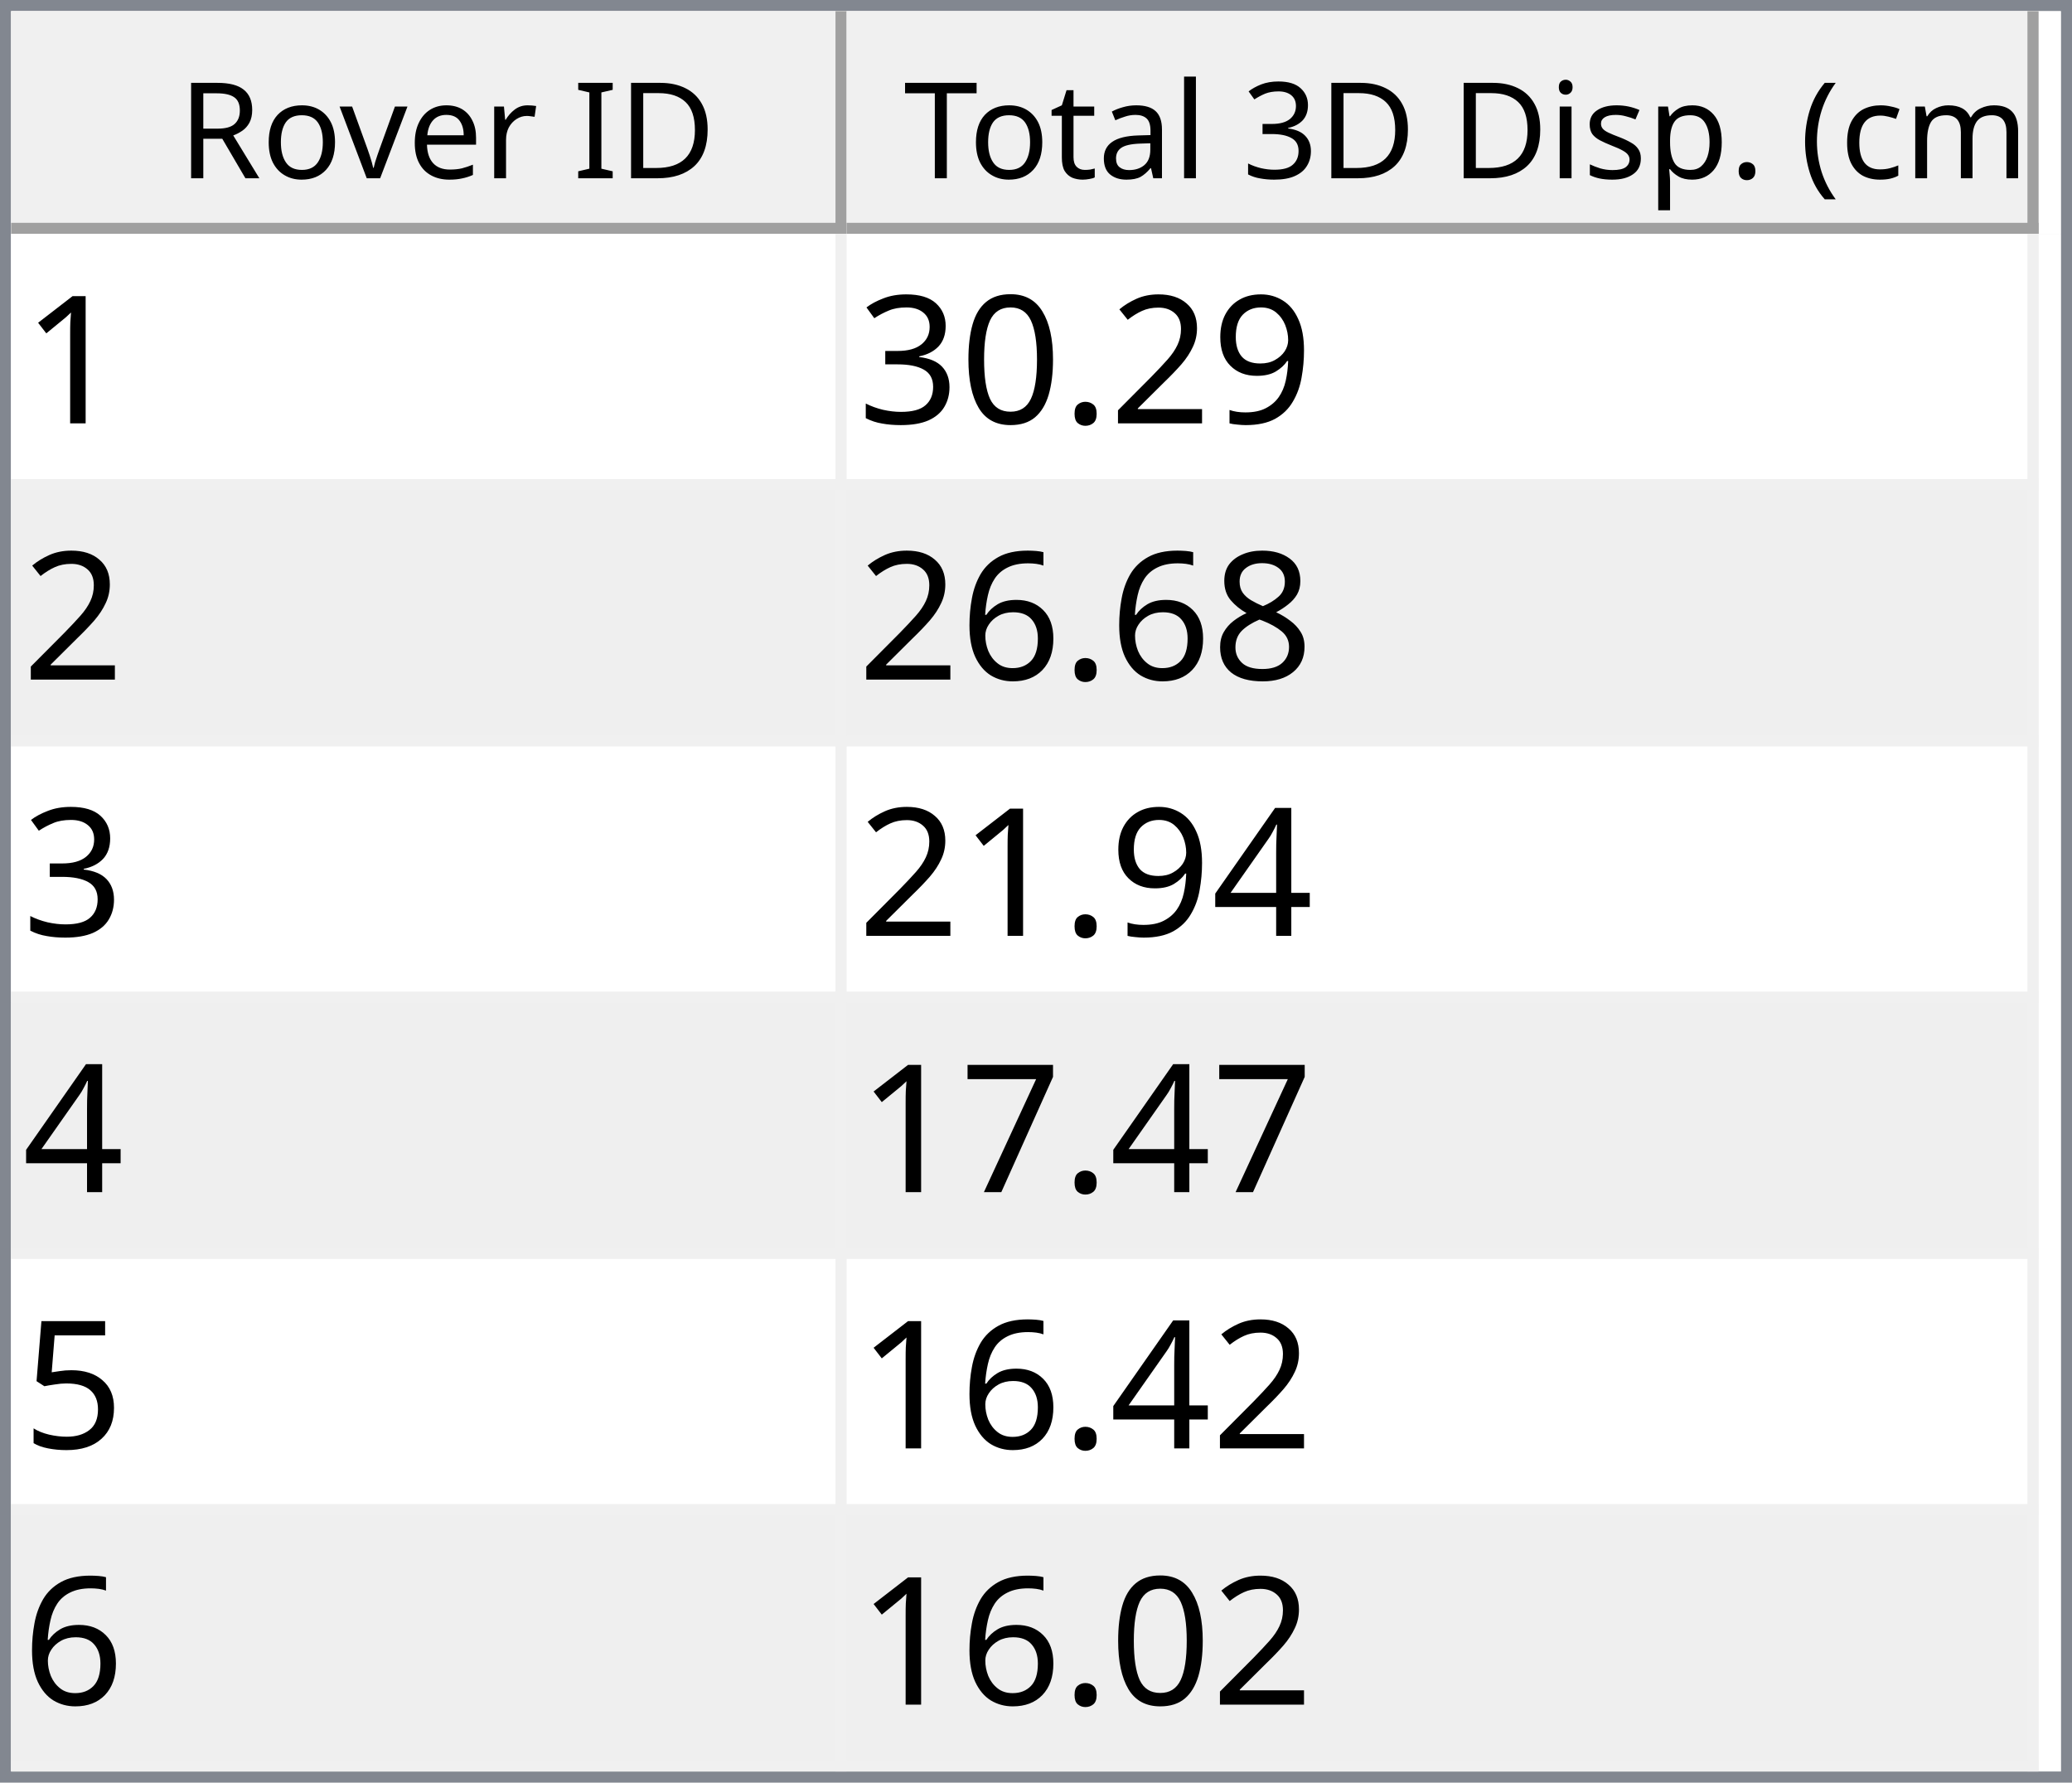
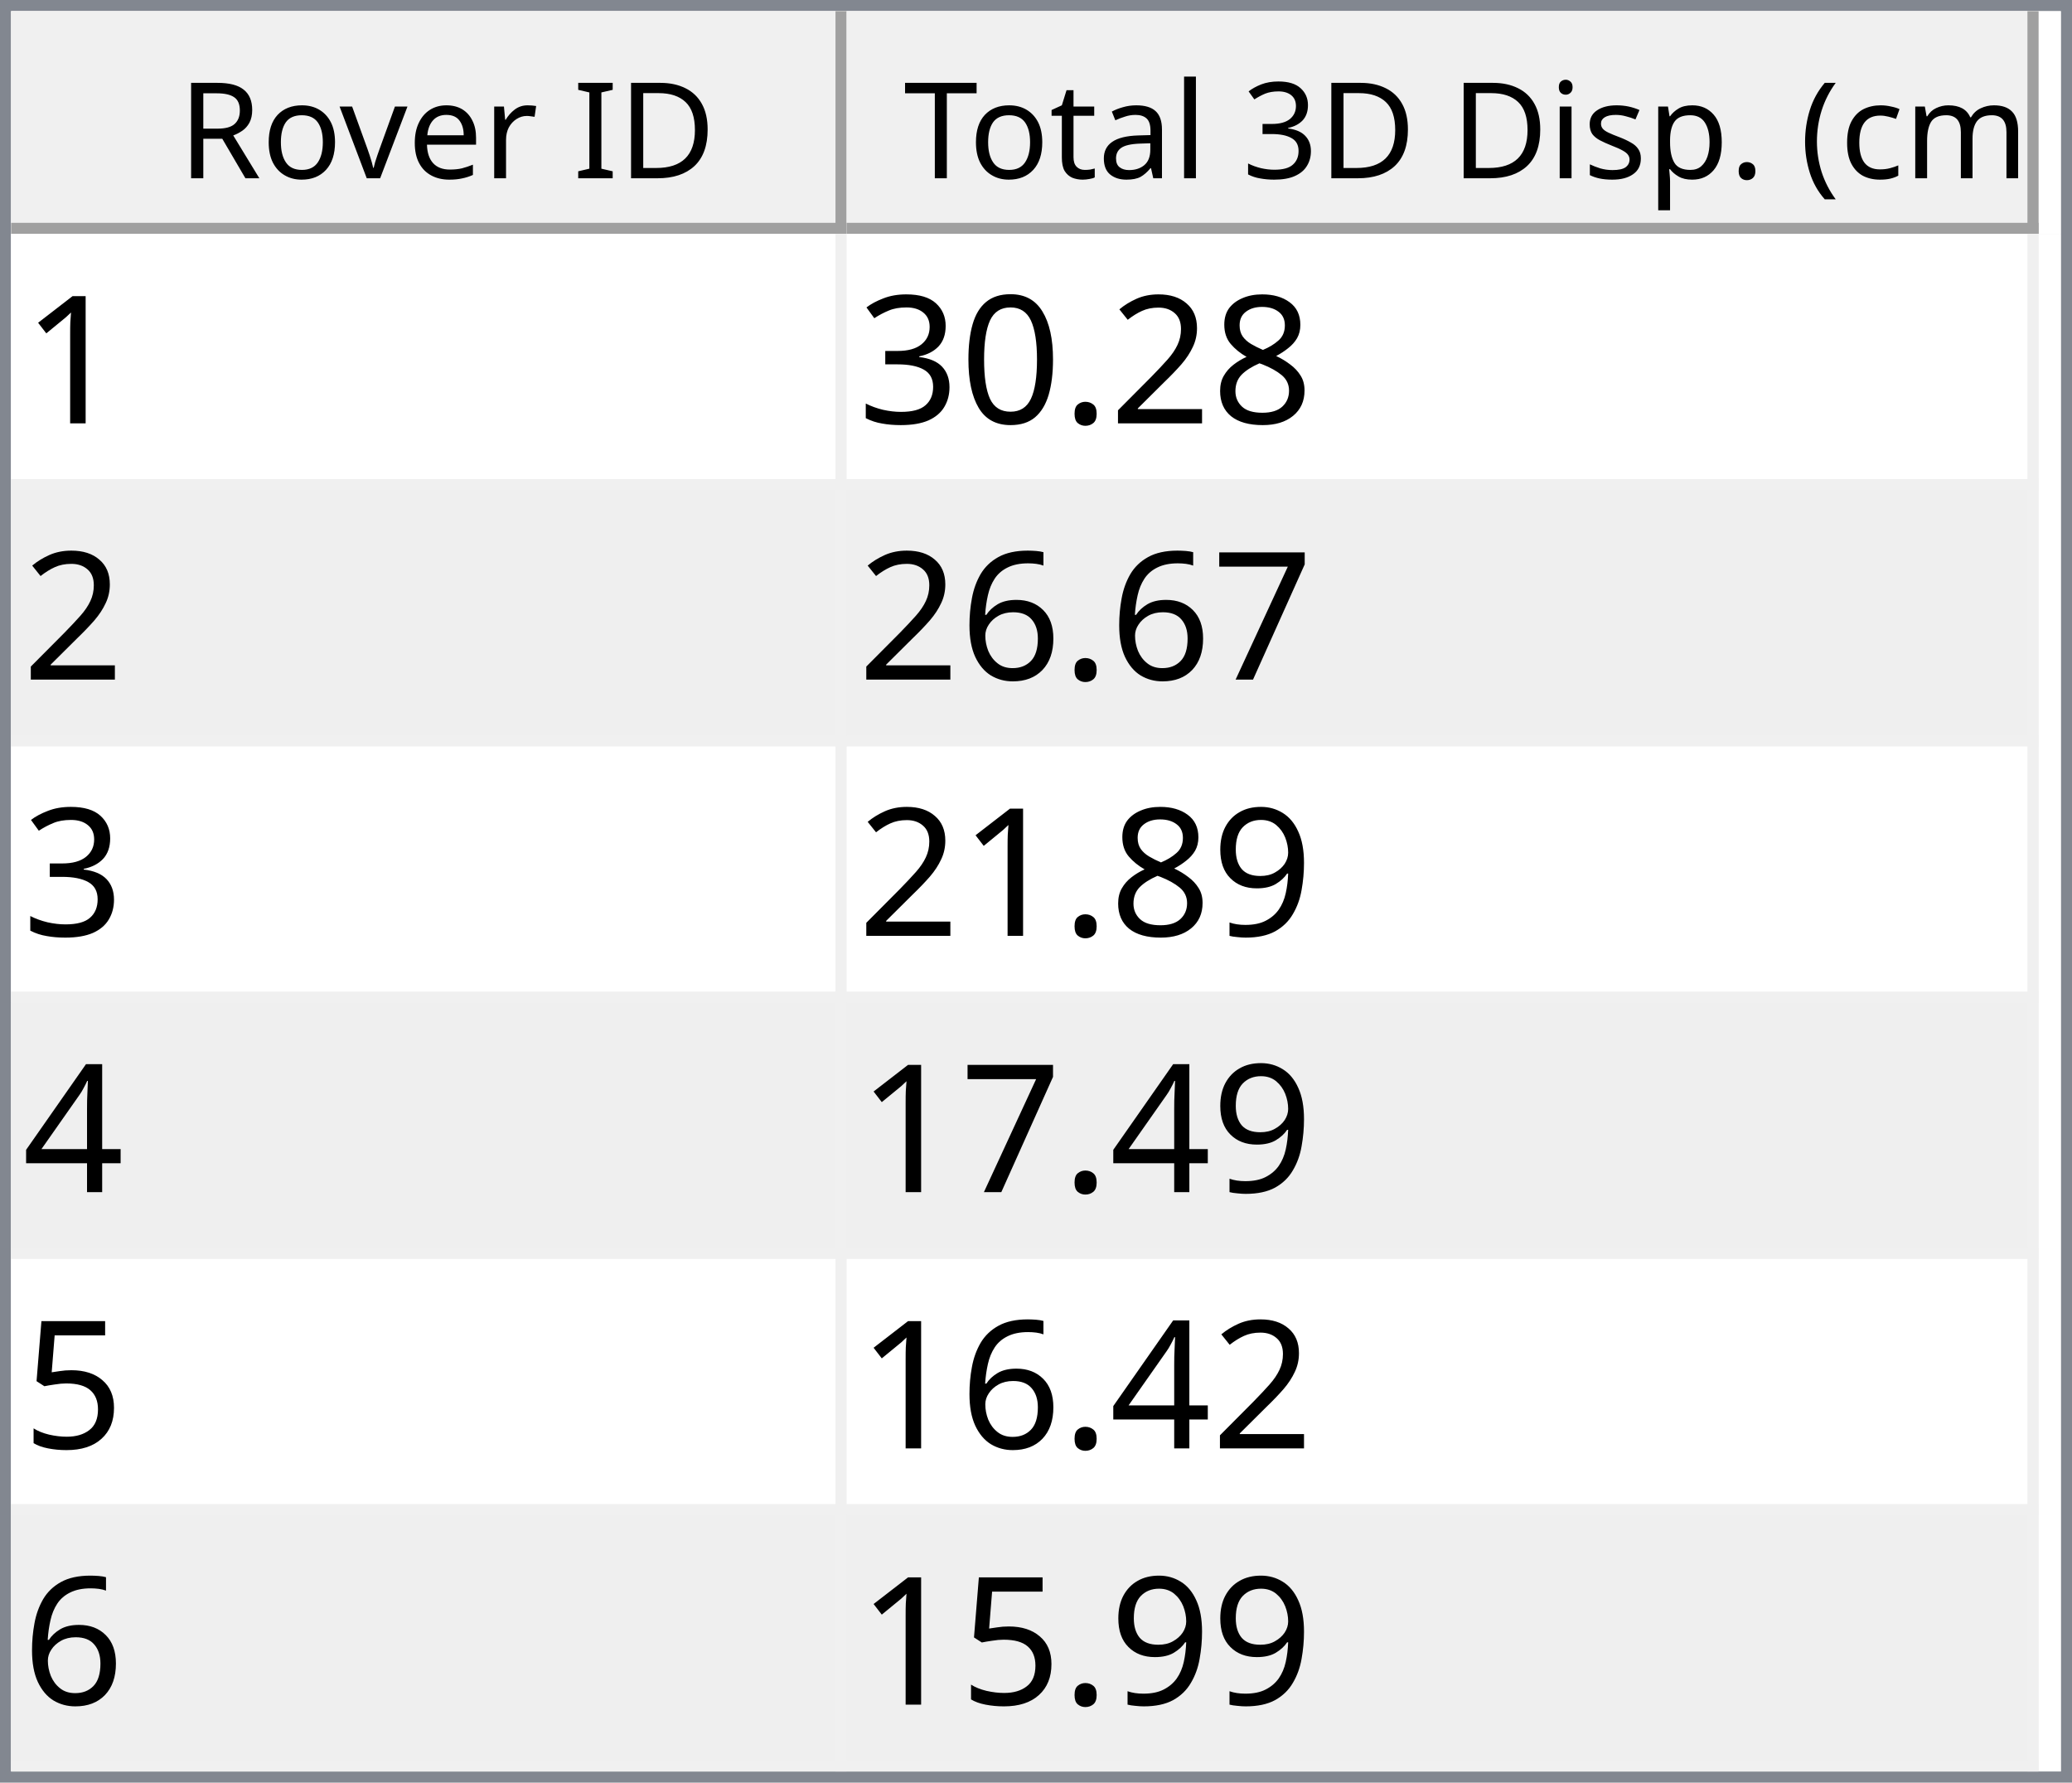
<svg xmlns="http://www.w3.org/2000/svg" style="fill-opacity:1; color-rendering:auto; color-interpolation:auto; text-rendering:auto; stroke:black; stroke-linecap:square; stroke-miterlimit:10; shape-rendering:auto; stroke-opacity:1; fill:black; stroke-dasharray:none; font-weight:normal; stroke-width:1; font-family:'Dialog'; font-style:normal; stroke-linejoin:miter; font-size:12px; stroke-dashoffset:0; image-rendering:auto;" width="186" height="160">
  <defs id="genericDefs" />
  <g>
    <defs id="defs1">
      <clipPath clipPathUnits="userSpaceOnUse" id="clipPath1">
        <path d="M0 0 L186 0 L186 160 L0 160 L0 0 Z" />
      </clipPath>
      <clipPath clipPathUnits="userSpaceOnUse" id="clipPath2">
        <path d="M0 0 L0 160 L186 160 L186 0 Z" />
      </clipPath>
      <clipPath clipPathUnits="userSpaceOnUse" id="clipPath3">
        <path d="M0 0 L0 20 L184 20 L184 0 Z" />
      </clipPath>
      <clipPath clipPathUnits="userSpaceOnUse" id="clipPath4">
        <path d="M0 0 L0 20 L75 20 L75 0 Z" />
      </clipPath>
      <clipPath clipPathUnits="userSpaceOnUse" id="clipPath5">
        <path d="M1 1 L1 19 L74 19 L74 1 Z" />
      </clipPath>
      <clipPath clipPathUnits="userSpaceOnUse" id="clipPath6">
        <path d="M0 0 L0 18 L73 18 L73 0 Z" />
      </clipPath>
      <clipPath clipPathUnits="userSpaceOnUse" id="clipPath7">
        <path d="M-0.5 -0.5 L-0.5 19.5 L74.5 19.5 L74.5 -0.5 Z" />
      </clipPath>
      <clipPath clipPathUnits="userSpaceOnUse" id="clipPath8">
        <path d="M0 0 L0 20 L107 20 L107 0 Z" />
      </clipPath>
      <clipPath clipPathUnits="userSpaceOnUse" id="clipPath9">
        <path d="M1 1 L1 19 L106 19 L106 1 Z" />
      </clipPath>
      <clipPath clipPathUnits="userSpaceOnUse" id="clipPath10">
        <path d="M0 0 L0 18 L105 18 L105 0 Z" />
      </clipPath>
      <clipPath clipPathUnits="userSpaceOnUse" id="clipPath11">
        <path d="M-0.5 -0.5 L-0.5 19.5 L106.5 19.5 L106.5 -0.5 Z" />
      </clipPath>
      <clipPath clipPathUnits="userSpaceOnUse" id="clipPath12">
        <path d="M0 0 L0 138 L184 138 L184 0 Z" />
      </clipPath>
      <clipPath clipPathUnits="userSpaceOnUse" id="clipPath13">
        <path d="M0 0 L0 138 L182 138 L182 0 Z" />
      </clipPath>
      <clipPath clipPathUnits="userSpaceOnUse" id="clipPath14">
        <path d="M-0.5 -0.5 L-0.5 137.5 L181.5 137.5 L181.5 -0.5 Z" />
      </clipPath>
      <clipPath clipPathUnits="userSpaceOnUse" id="clipPath15">
        <path d="M0 0 L0 22 L74 22 L74 0 Z" />
      </clipPath>
      <clipPath clipPathUnits="userSpaceOnUse" id="clipPath16">
        <path d="M0 0 L0 22 L106 22 L106 0 Z" />
      </clipPath>
      <font horiz-adv-x="64.551" id="font1">
        <font-face ascent="107.91" descent="25.098" units-per-em="100" style="font-style:normal; font-family:Segoe UI; font-weight:normal;" />
        <missing-glyph horiz-adv-x="64.551" d="M8.109 0 L8.109 68.266 L56.453 68.266 L56.453 0 L8.109 0 ZM15.328 7.234 L49.219 7.234 L49.219 61.031 L15.328 61.031 L15.328 7.234 Z" />
        <glyph unicode="D" horiz-adv-x="70.117" d="M9.188 0 L9.188 70.016 L28.516 70.016 Q65.531 70.016 65.531 35.891 Q65.531 19.672 55.25 9.836 Q44.969 0 27.734 0 L9.188 0 ZM17.391 62.594 L17.391 7.422 L27.828 7.422 Q41.609 7.422 49.273 14.797 Q56.938 22.172 56.938 35.688 Q56.938 62.594 28.328 62.594 L17.391 62.594 Z" />
        <glyph unicode="I" horiz-adv-x="26.611" d="M17.391 0 L9.188 0 L9.188 70.016 L17.391 70.016 L17.391 0 Z" />
        <glyph unicode=" " horiz-adv-x="27.393" d="" />
        <glyph unicode="r" horiz-adv-x="34.766" d="M34.188 41.891 Q32.078 43.5 28.125 43.5 Q23 43.5 19.555 38.672 Q16.109 33.844 16.109 25.484 L16.109 0 L8.109 0 L8.109 50 L16.109 50 L16.109 39.703 L16.312 39.703 Q18.016 44.969 21.531 47.922 Q25.047 50.875 29.391 50.875 Q32.516 50.875 34.188 50.203 L34.188 41.891 Z" />
        <glyph unicode="e" horiz-adv-x="52.295" d="M48.297 23 L12.984 23 Q13.188 14.656 17.484 10.109 Q21.781 5.562 29.297 5.562 Q37.75 5.562 44.828 11.141 L44.828 3.609 Q38.234 -1.172 27.391 -1.172 Q16.797 -1.172 10.742 5.641 Q4.688 12.453 4.688 24.812 Q4.688 36.469 11.305 43.82 Q17.922 51.172 27.734 51.172 Q37.547 51.172 42.922 44.828 Q48.297 38.484 48.297 27.203 L48.297 23 ZM40.094 29.781 Q40.047 36.719 36.75 40.578 Q33.453 44.438 27.594 44.438 Q21.922 44.438 17.969 40.383 Q14.016 36.328 13.094 29.781 L40.094 29.781 Z" />
        <glyph unicode="v" horiz-adv-x="47.9" d="M47.406 50 L27.484 0 L19.625 0 L0.688 50 L9.469 50 L22.172 13.672 Q23.578 9.672 23.922 6.688 L24.125 6.688 Q24.609 10.453 25.688 13.484 L38.969 50 L47.406 50 Z" />
        <glyph unicode="o" horiz-adv-x="58.594" d="M29 -1.172 Q17.922 -1.172 11.305 5.836 Q4.688 12.844 4.688 24.422 Q4.688 37.016 11.57 44.094 Q18.453 51.172 30.172 51.172 Q41.359 51.172 47.633 44.289 Q53.906 37.406 53.906 25.203 Q53.906 13.234 47.141 6.031 Q40.375 -1.172 29 -1.172 ZM29.594 44.438 Q21.875 44.438 17.383 39.188 Q12.891 33.938 12.891 24.703 Q12.891 15.828 17.43 10.695 Q21.969 5.562 29.594 5.562 Q37.359 5.562 41.531 10.594 Q45.703 15.625 45.703 24.906 Q45.703 34.281 41.531 39.359 Q37.359 44.438 29.594 44.438 Z" />
        <glyph unicode="R" horiz-adv-x="59.814" d="M59.375 0 L49.609 0 L37.891 19.625 Q36.281 22.359 34.766 24.289 Q33.25 26.219 31.664 27.438 Q30.078 28.656 28.25 29.219 Q26.422 29.781 24.125 29.781 L17.391 29.781 L17.391 0 L9.188 0 L9.188 70.016 L30.078 70.016 Q34.672 70.016 38.555 68.867 Q42.438 67.719 45.289 65.375 Q48.141 63.031 49.758 59.547 Q51.375 56.062 51.375 51.375 Q51.375 47.703 50.273 44.656 Q49.172 41.609 47.148 39.211 Q45.125 36.812 42.266 35.133 Q39.406 33.453 35.844 32.516 L35.844 32.328 Q37.594 31.547 38.891 30.547 Q40.188 29.547 41.359 28.18 Q42.531 26.812 43.68 25.078 Q44.828 23.344 46.234 21.047 L59.375 0 ZM17.391 62.594 L17.391 37.203 L28.516 37.203 Q31.594 37.203 34.203 38.133 Q36.812 39.062 38.719 40.797 Q40.625 42.531 41.703 45.047 Q42.781 47.562 42.781 50.688 Q42.781 56.297 39.141 59.445 Q35.5 62.594 28.609 62.594 L17.391 62.594 Z" />
        <glyph unicode=")" horiz-adv-x="30.176" d="M8.297 -15.922 L1.172 -15.922 Q16.406 2.344 16.406 26.812 Q16.406 51.469 1.078 70.016 L8.297 70.016 Q23.531 52.156 23.531 26.703 Q23.531 1.375 8.297 -15.922 Z" />
        <glyph unicode="m" horiz-adv-x="86.133" d="M79.109 0 L71.094 0 L71.094 28.719 Q71.094 37.016 68.531 40.727 Q65.969 44.438 59.906 44.438 Q54.781 44.438 51.195 39.75 Q47.609 35.062 47.609 28.516 L47.609 0 L39.594 0 L39.594 29.688 Q39.594 44.438 28.219 44.438 Q22.953 44.438 19.531 40.016 Q16.109 35.594 16.109 28.516 L16.109 0 L8.109 0 L8.109 50 L16.109 50 L16.109 42.094 L16.312 42.094 Q21.625 51.172 31.844 51.172 Q36.969 51.172 40.773 48.312 Q44.578 45.453 46 40.828 Q51.562 51.172 62.594 51.172 Q79.109 51.172 79.109 30.812 L79.109 0 Z" />
        <glyph unicode="c" horiz-adv-x="46.191" d="M42.188 2.297 Q36.422 -1.172 28.516 -1.172 Q17.828 -1.172 11.258 5.789 Q4.688 12.75 4.688 23.828 Q4.688 36.188 11.766 43.68 Q18.844 51.172 30.672 51.172 Q37.25 51.172 42.281 48.734 L42.281 40.531 Q36.719 44.438 30.375 44.438 Q22.703 44.438 17.797 38.945 Q12.891 33.453 12.891 24.516 Q12.891 15.719 17.508 10.641 Q22.125 5.562 29.891 5.562 Q36.422 5.562 42.188 9.906 L42.188 2.297 Z" />
        <glyph unicode="(" horiz-adv-x="30.176" d="M29.109 -15.922 L21.969 -15.922 Q6.844 1.375 6.844 26.703 Q6.844 52.156 21.969 70.016 L29.203 70.016 Q13.875 51.469 13.875 26.812 Q13.875 2.344 29.109 -15.922 Z" />
        <glyph unicode="." horiz-adv-x="21.68" d="M10.891 -1.078 Q8.641 -1.078 7.055 0.539 Q5.469 2.156 5.469 4.391 Q5.469 6.641 7.055 8.273 Q8.641 9.906 10.891 9.906 Q13.188 9.906 14.797 8.273 Q16.406 6.641 16.406 4.391 Q16.406 2.156 14.797 0.539 Q13.188 -1.078 10.891 -1.078 Z" />
        <glyph unicode="p" horiz-adv-x="58.789" d="M16.312 7.234 L16.109 7.234 L16.109 -23 L8.109 -23 L8.109 50 L16.109 50 L16.109 41.219 L16.312 41.219 Q22.219 51.172 33.594 51.172 Q43.266 51.172 48.688 44.461 Q54.109 37.75 54.109 26.469 Q54.109 13.922 48 6.375 Q41.891 -1.172 31.297 -1.172 Q21.578 -1.172 16.312 7.234 ZM16.109 27.391 L16.109 20.406 Q16.109 14.203 20.141 9.883 Q24.172 5.562 30.375 5.562 Q37.641 5.562 41.773 11.133 Q45.906 16.703 45.906 26.609 Q45.906 34.969 42.047 39.703 Q38.188 44.438 31.594 44.438 Q24.609 44.438 20.359 39.578 Q16.109 34.719 16.109 27.391 Z" />
        <glyph unicode="s" horiz-adv-x="42.432" d="M5.078 1.812 L5.078 10.406 Q11.625 5.562 19.484 5.562 Q30.031 5.562 30.031 12.594 Q30.031 14.594 29.125 15.992 Q28.219 17.391 26.68 18.461 Q25.141 19.531 23.07 20.383 Q21 21.234 18.609 22.172 Q15.281 23.484 12.766 24.828 Q10.25 26.172 8.57 27.859 Q6.891 29.547 6.031 31.695 Q5.172 33.844 5.172 36.719 Q5.172 40.234 6.789 42.945 Q8.406 45.656 11.086 47.484 Q13.766 49.312 17.211 50.242 Q20.656 51.172 24.312 51.172 Q30.812 51.172 35.938 48.922 L35.938 40.828 Q30.422 44.438 23.25 44.438 Q21 44.438 19.195 43.922 Q17.391 43.406 16.094 42.477 Q14.797 41.547 14.086 40.258 Q13.375 38.969 13.375 37.406 Q13.375 35.453 14.086 34.133 Q14.797 32.812 16.164 31.789 Q17.531 30.766 19.484 29.938 Q21.438 29.109 23.922 28.125 Q27.25 26.859 29.883 25.516 Q32.516 24.172 34.375 22.484 Q36.234 20.797 37.234 18.602 Q38.234 16.406 38.234 13.375 Q38.234 9.672 36.602 6.938 Q34.969 4.203 32.234 2.398 Q29.5 0.594 25.93 -0.289 Q22.359 -1.172 18.453 -1.172 Q10.75 -1.172 5.078 1.812 Z" />
        <glyph unicode="i" horiz-adv-x="24.219" d="M12.203 62.703 Q10.062 62.703 8.547 64.164 Q7.031 65.625 7.031 67.875 Q7.031 70.125 8.547 71.609 Q10.062 73.094 12.203 73.094 Q14.406 73.094 15.945 71.609 Q17.484 70.125 17.484 67.875 Q17.484 65.719 15.945 64.211 Q14.406 62.703 12.203 62.703 ZM16.109 0 L8.109 0 L8.109 50 L16.109 50 L16.109 0 Z" />
        <glyph unicode="3" horiz-adv-x="53.906" d="M46.531 19.828 Q46.531 15.094 44.75 11.211 Q42.969 7.328 39.719 4.57 Q36.469 1.812 31.93 0.297 Q27.391 -1.219 21.922 -1.219 Q11.922 -1.219 6 2.594 L6 11.188 Q13.094 5.609 22.219 5.609 Q25.875 5.609 28.828 6.539 Q31.781 7.469 33.906 9.227 Q36.031 10.984 37.18 13.477 Q38.328 15.969 38.328 19.094 Q38.328 32.812 18.797 32.812 L12.984 32.812 L12.984 39.594 L18.5 39.594 Q35.797 39.594 35.797 52.484 Q35.797 64.406 22.609 64.406 Q15.188 64.406 8.688 59.422 L8.688 67.188 Q15.375 71.188 24.609 71.188 Q29 71.188 32.57 69.969 Q36.141 68.75 38.68 66.555 Q41.219 64.359 42.609 61.281 Q44 58.203 44 54.5 Q44 40.672 30.031 36.719 L30.031 36.531 Q33.594 36.141 36.625 34.797 Q39.656 33.453 41.852 31.305 Q44.047 29.156 45.289 26.25 Q46.531 23.344 46.531 19.828 Z" />
        <glyph unicode="l" horiz-adv-x="24.219" d="M16.109 0 L8.109 0 L8.109 74.031 L16.109 74.031 L16.109 0 Z" />
        <glyph unicode="a" horiz-adv-x="50.879" d="M43.891 0 L35.891 0 L35.891 7.812 L35.688 7.812 Q30.469 -1.172 20.312 -1.172 Q12.844 -1.172 8.617 2.781 Q4.391 6.734 4.391 13.281 Q4.391 27.297 20.906 29.594 L35.891 31.688 Q35.891 44.438 25.594 44.438 Q16.547 44.438 9.281 38.281 L9.281 46.484 Q16.656 51.172 26.266 51.172 Q43.891 51.172 43.891 32.516 L43.891 0 ZM35.891 25.297 L23.828 23.641 Q18.266 22.859 15.43 20.875 Q12.594 18.891 12.594 13.875 Q12.594 10.203 15.211 7.883 Q17.828 5.562 22.172 5.562 Q28.125 5.562 32.008 9.742 Q35.891 13.922 35.891 20.312 L35.891 25.297 Z" />
        <glyph unicode="t" horiz-adv-x="33.887" d="M31.297 0.484 Q28.469 -1.078 23.828 -1.078 Q10.688 -1.078 10.688 13.578 L10.688 43.172 L2.094 43.172 L2.094 50 L10.688 50 L10.688 62.203 L18.703 64.797 L18.703 50 L31.297 50 L31.297 43.172 L18.703 43.172 L18.703 14.984 Q18.703 9.969 20.414 7.82 Q22.125 5.672 26.078 5.672 Q29.109 5.672 31.297 7.328 L31.297 0.484 Z" />
        <glyph unicode="T" horiz-adv-x="52.393" d="M50.594 62.594 L30.375 62.594 L30.375 0 L22.172 0 L22.172 62.594 L2 62.594 L2 70.016 L50.594 70.016 L50.594 62.594 Z" />
      </font>
      <font horiz-adv-x="75.0" id="font2">
        <font-face ascent="100.537" descent="21.973" units-per-em="100" style="font-style:normal; font-family:sans-serif; font-weight:normal;" />
        <missing-glyph horiz-adv-x="75.0" d="M12.5 0 L12.5 62.5 L62.5 62.5 L62.5 0 L12.5 0 ZM14.062 1.562 L60.938 1.562 L60.938 60.938 L14.062 60.938 L14.062 1.562 Z" />
        <glyph unicode="1" horiz-adv-x="55.615" d="M37.25 0 L28.469 0 L28.469 56 Q25.297 52.984 20.141 49.953 Q14.984 46.922 10.891 45.406 L10.891 53.906 Q18.266 57.375 23.781 62.305 Q29.297 67.234 31.594 71.875 L37.25 71.875 L37.25 0 Z" />
-         <glyph unicode="9" horiz-adv-x="55.615" d="M5.469 16.547 L13.922 17.328 Q14.984 11.375 18.016 8.688 Q21.047 6 25.781 6 Q29.828 6 32.883 7.859 Q35.938 9.719 37.891 12.82 Q39.844 15.922 41.164 21.195 Q42.484 26.469 42.484 31.938 Q42.484 32.516 42.438 33.688 Q39.797 29.5 35.234 26.883 Q30.672 24.266 25.344 24.266 Q16.453 24.266 10.305 30.711 Q4.156 37.156 4.156 47.703 Q4.156 58.594 10.578 65.234 Q17 71.875 26.656 71.875 Q33.641 71.875 39.43 68.117 Q45.219 64.359 48.219 57.398 Q51.219 50.438 51.219 37.25 Q51.219 23.531 48.242 15.406 Q45.266 7.281 39.383 3.031 Q33.5 -1.219 25.594 -1.219 Q17.188 -1.219 11.867 3.445 Q6.547 8.109 5.469 16.547 ZM41.453 48.141 Q41.453 55.719 37.43 60.156 Q33.406 64.594 27.734 64.594 Q21.875 64.594 17.531 59.812 Q13.188 55.031 13.188 47.406 Q13.188 40.578 17.312 36.305 Q21.438 32.031 27.484 32.031 Q33.594 32.031 37.523 36.305 Q41.453 40.578 41.453 48.141 Z" />
+         <glyph unicode="8" horiz-adv-x="55.615" d="M17.672 38.812 Q12.203 40.828 9.57 44.539 Q6.938 48.25 6.938 53.422 Q6.938 61.234 12.555 66.555 Q18.172 71.875 27.484 71.875 Q36.859 71.875 42.578 66.43 Q48.297 60.984 48.297 53.172 Q48.297 48.188 45.68 44.508 Q43.062 40.828 37.75 38.812 Q44.344 36.672 47.781 31.883 Q51.219 27.094 51.219 20.453 Q51.219 11.281 44.727 5.031 Q38.234 -1.219 27.641 -1.219 Q17.047 -1.219 10.547 5.055 Q4.047 11.328 4.047 20.703 Q4.047 27.688 7.594 32.398 Q11.141 37.109 17.672 38.812 ZM15.922 53.719 Q15.922 48.641 19.195 45.414 Q22.469 42.188 27.688 42.188 Q32.766 42.188 36.016 45.383 Q39.266 48.578 39.266 53.219 Q39.266 58.062 35.914 61.359 Q32.562 64.656 27.594 64.656 Q22.562 64.656 19.242 61.43 Q15.922 58.203 15.922 53.719 ZM13.094 20.656 Q13.094 16.891 14.875 13.375 Q16.656 9.859 20.172 7.93 Q23.688 6 27.734 6 Q34.031 6 38.133 10.055 Q42.234 14.109 42.234 20.359 Q42.234 26.703 38.016 30.859 Q33.797 35.016 27.438 35.016 Q21.234 35.016 17.164 30.914 Q13.094 26.812 13.094 20.656 Z" />
        <glyph unicode="2" horiz-adv-x="55.615" d="M50.344 8.453 L50.344 0 L3.031 0 Q2.938 3.172 4.047 6.109 Q5.859 10.938 9.836 15.625 Q13.812 20.312 21.344 26.469 Q33.016 36.031 37.117 41.625 Q41.219 47.219 41.219 52.203 Q41.219 57.422 37.477 61.008 Q33.734 64.594 27.734 64.594 Q21.391 64.594 17.578 60.789 Q13.766 56.984 13.719 50.25 L4.688 51.172 Q5.609 61.281 11.664 66.578 Q17.719 71.875 27.938 71.875 Q38.234 71.875 44.242 66.164 Q50.25 60.453 50.25 52 Q50.25 47.703 48.492 43.555 Q46.734 39.406 42.656 34.812 Q38.578 30.219 29.109 22.219 Q21.188 15.578 18.945 13.211 Q16.703 10.844 15.234 8.453 L50.344 8.453 Z" />
        <glyph unicode="." horiz-adv-x="27.783" d="M9.078 0 L9.078 10.016 L19.094 10.016 L19.094 0 L9.078 0 Z" />
        <glyph unicode="0" horiz-adv-x="55.615" d="M4.156 35.297 Q4.156 48 6.766 55.742 Q9.375 63.484 14.523 67.68 Q19.672 71.875 27.484 71.875 Q33.25 71.875 37.594 69.555 Q41.938 67.234 44.773 62.867 Q47.609 58.5 49.219 52.227 Q50.828 45.953 50.828 35.297 Q50.828 22.703 48.242 14.969 Q45.656 7.234 40.508 3.008 Q35.359 -1.219 27.484 -1.219 Q17.141 -1.219 11.234 6.203 Q4.156 15.141 4.156 35.297 ZM13.188 35.297 Q13.188 17.672 17.312 11.836 Q21.438 6 27.484 6 Q33.547 6 37.672 11.859 Q41.797 17.719 41.797 35.297 Q41.797 52.984 37.672 58.789 Q33.547 64.594 27.391 64.594 Q21.344 64.594 17.719 59.469 Q13.188 52.938 13.188 35.297 Z" />
        <glyph unicode="3" horiz-adv-x="55.615" d="M4.203 18.891 L12.984 20.062 Q14.5 12.594 18.141 9.297 Q21.781 6 27 6 Q33.203 6 37.477 10.297 Q41.75 14.594 41.75 20.953 Q41.75 27 37.797 30.93 Q33.844 34.859 27.734 34.859 Q25.25 34.859 21.531 33.891 L22.516 41.609 Q23.391 41.5 23.922 41.5 Q29.547 41.5 34.039 44.43 Q38.531 47.359 38.531 53.469 Q38.531 58.297 35.258 61.477 Q31.984 64.656 26.812 64.656 Q21.688 64.656 18.266 61.43 Q14.844 58.203 13.875 51.766 L5.078 53.328 Q6.688 62.156 12.398 67.016 Q18.109 71.875 26.609 71.875 Q32.469 71.875 37.398 69.359 Q42.328 66.844 44.945 62.5 Q47.562 58.156 47.562 53.266 Q47.562 48.641 45.07 44.828 Q42.578 41.016 37.703 38.766 Q44.047 37.312 47.562 32.695 Q51.078 28.078 51.078 21.141 Q51.078 11.766 44.242 5.25 Q37.406 -1.266 26.953 -1.266 Q17.531 -1.266 11.305 4.352 Q5.078 9.969 4.203 18.891 Z" />
-         <glyph unicode="8" horiz-adv-x="55.615" d="M17.672 38.812 Q12.203 40.828 9.57 44.539 Q6.938 48.25 6.938 53.422 Q6.938 61.234 12.555 66.555 Q18.172 71.875 27.484 71.875 Q36.859 71.875 42.578 66.43 Q48.297 60.984 48.297 53.172 Q48.297 48.188 45.68 44.508 Q43.062 40.828 37.75 38.812 Q44.344 36.672 47.781 31.883 Q51.219 27.094 51.219 20.453 Q51.219 11.281 44.727 5.031 Q38.234 -1.219 27.641 -1.219 Q17.047 -1.219 10.547 5.055 Q4.047 11.328 4.047 20.703 Q4.047 27.688 7.594 32.398 Q11.141 37.109 17.672 38.812 ZM15.922 53.719 Q15.922 48.641 19.195 45.414 Q22.469 42.188 27.688 42.188 Q32.766 42.188 36.016 45.383 Q39.266 48.578 39.266 53.219 Q39.266 58.062 35.914 61.359 Q32.562 64.656 27.594 64.656 Q22.562 64.656 19.242 61.43 Q15.922 58.203 15.922 53.719 ZM13.094 20.656 Q13.094 16.891 14.875 13.375 Q16.656 9.859 20.172 7.93 Q23.688 6 27.734 6 Q34.031 6 38.133 10.055 Q42.234 14.109 42.234 20.359 Q42.234 26.703 38.016 30.859 Q33.797 35.016 27.438 35.016 Q21.234 35.016 17.164 30.914 Q13.094 26.812 13.094 20.656 Z" />
+         <glyph unicode="7" horiz-adv-x="55.615" d="M4.734 62.203 L4.734 70.656 L51.078 70.656 L51.078 63.812 Q44.234 56.547 37.523 44.484 Q30.812 32.422 27.156 19.672 Q24.516 10.688 23.781 0 L14.75 0 Q14.891 8.453 18.062 20.414 Q21.234 32.375 27.172 43.484 Q33.109 54.594 39.797 62.203 L4.734 62.203 Z" />
        <glyph unicode="6" horiz-adv-x="55.615" d="M49.75 54.047 L41.016 53.375 Q39.844 58.547 37.703 60.891 Q34.125 64.656 28.906 64.656 Q24.703 64.656 21.531 62.312 Q17.391 59.281 14.992 53.469 Q12.594 47.656 12.5 36.922 Q15.672 41.75 20.266 44.094 Q24.859 46.438 29.891 46.438 Q38.672 46.438 44.852 39.969 Q51.031 33.5 51.031 23.25 Q51.031 16.5 48.125 10.719 Q45.219 4.938 40.141 1.859 Q35.062 -1.219 28.609 -1.219 Q17.625 -1.219 10.695 6.859 Q3.766 14.938 3.766 33.5 Q3.766 54.25 11.422 63.672 Q18.109 71.875 29.438 71.875 Q37.891 71.875 43.289 67.141 Q48.688 62.406 49.75 54.047 ZM13.875 23.188 Q13.875 18.656 15.797 14.508 Q17.719 10.359 21.188 8.18 Q24.656 6 28.469 6 Q34.031 6 38.039 10.492 Q42.047 14.984 42.047 22.703 Q42.047 30.125 38.086 34.398 Q34.125 38.672 28.125 38.672 Q22.172 38.672 18.023 34.398 Q13.875 30.125 13.875 23.188 Z" />
+         <glyph unicode="9" horiz-adv-x="55.615" d="M5.469 16.547 L13.922 17.328 Q14.984 11.375 18.016 8.688 Q21.047 6 25.781 6 Q29.828 6 32.883 7.859 Q35.938 9.719 37.891 12.82 Q39.844 15.922 41.164 21.195 Q42.484 26.469 42.484 31.938 Q42.484 32.516 42.438 33.688 Q39.797 29.5 35.234 26.883 Q30.672 24.266 25.344 24.266 Q16.453 24.266 10.305 30.711 Q4.156 37.156 4.156 47.703 Q4.156 58.594 10.578 65.234 Q17 71.875 26.656 71.875 Q33.641 71.875 39.43 68.117 Q45.219 64.359 48.219 57.398 Q51.219 50.438 51.219 37.25 Q51.219 23.531 48.242 15.406 Q45.266 7.281 39.383 3.031 Q33.5 -1.219 25.594 -1.219 Q17.188 -1.219 11.867 3.445 Q6.547 8.109 5.469 16.547 ZM41.453 48.141 Q41.453 55.719 37.43 60.156 Q33.406 64.594 27.734 64.594 Q21.875 64.594 17.531 59.812 Q13.188 55.031 13.188 47.406 Q13.188 40.578 17.312 36.305 Q21.438 32.031 27.484 32.031 Q33.594 32.031 37.523 36.305 Q41.453 40.578 41.453 48.141 Z" />
        <glyph unicode="4" horiz-adv-x="55.615" d="M32.328 0 L32.328 17.141 L1.266 17.141 L1.266 25.203 L33.938 71.578 L41.109 71.578 L41.109 25.203 L50.781 25.203 L50.781 17.141 L41.109 17.141 L41.109 0 L32.328 0 ZM32.328 25.203 L32.328 57.469 L9.906 25.203 L32.328 25.203 Z" />
-         <glyph unicode="7" horiz-adv-x="55.615" d="M4.734 62.203 L4.734 70.656 L51.078 70.656 L51.078 63.812 Q44.234 56.547 37.523 44.484 Q30.812 32.422 27.156 19.672 Q24.516 10.688 23.781 0 L14.75 0 Q14.891 8.453 18.062 20.414 Q21.234 32.375 27.172 43.484 Q33.109 54.594 39.797 62.203 L4.734 62.203 Z" />
        <glyph unicode="5" horiz-adv-x="55.615" d="M4.156 18.75 L13.375 19.531 Q14.406 12.797 18.141 9.398 Q21.875 6 27.156 6 Q33.5 6 37.891 10.789 Q42.281 15.578 42.281 23.484 Q42.281 31 38.062 35.352 Q33.844 39.703 27 39.703 Q22.75 39.703 19.336 37.773 Q15.922 35.844 13.969 32.766 L5.719 33.844 L12.641 70.609 L48.25 70.609 L48.25 62.203 L19.672 62.203 L15.828 42.969 Q22.266 47.469 29.344 47.469 Q38.719 47.469 45.164 40.969 Q51.609 34.469 51.609 24.266 Q51.609 14.547 45.953 7.469 Q39.062 -1.219 27.156 -1.219 Q17.391 -1.219 11.211 4.25 Q5.031 9.719 4.156 18.75 Z" />
      </font>
    </defs>
    <g style="fill:white; stroke:white;">
      <rect x="0" y="0" width="186" style="clip-path:url(#clipPath1); stroke:none;" height="160" />
    </g>
    <g style="fill:white; text-rendering:optimizeSpeed; color-rendering:optimizeSpeed; image-rendering:optimizeSpeed; shape-rendering:crispEdges; stroke:white; color-interpolation:sRGB;">
      <rect x="0" width="186" height="160" y="0" style="stroke:none;" />
      <path style="stroke:none;" d="M0 160 L186 160 L186 0 L0 0 Z" />
    </g>
    <g style="fill:rgb(240,240,240); font-family:'Segoe UI'; stroke:rgb(240,240,240);">
      <rect x="0" y="0" width="186" style="clip-path:url(#clipPath2); stroke:none;" height="160" />
    </g>
    <g style="fill:rgb(130,135,144); font-family:'Segoe UI'; stroke:rgb(130,135,144);">
      <path d="M0 0 L186 0 L186 160 L0 160 L0 0 ZM1 1 L185 1 L185 159 L1 159 L1 1 Z" style="fill-rule:evenodd; clip-path:url(#clipPath2); stroke:none;" />
    </g>
    <g style="fill:white; font-family:'Segoe UI'; stroke:white;" transform="translate(1,1)">
      <rect x="0" y="0" width="184" style="clip-path:url(#clipPath3); stroke:none;" height="20" />
    </g>
    <g style="fill:rgb(240,240,240); font-family:'Segoe UI'; stroke:rgb(240,240,240);" transform="translate(1,1)">
      <rect x="0" y="0" width="75" style="clip-path:url(#clipPath4); stroke:none;" height="20" />
    </g>
    <g style="font-family:'Segoe UI';" transform="translate(2,2)">
      <text x="14" xml:space="preserve" y="14" style="clip-path:url(#clipPath6); stroke:none;">Rover ID</text>
    </g>
    <g style="fill:rgb(160,160,160); font-family:'Segoe UI'; stroke:rgb(160,160,160); stroke-linejoin:bevel;" transform="translate(1.5,1.5)">
      <line x1="74" x2="74" y1="0" style="fill:none; clip-path:url(#clipPath7);" y2="19" />
    </g>
    <g style="fill:rgb(160,160,160); font-family:'Segoe UI'; stroke:rgb(160,160,160); stroke-linejoin:bevel;" transform="matrix(1,0,0,1,1,1) translate(0.5,0.5)">
      <line x1="0" x2="74" y1="19" style="fill:none; clip-path:url(#clipPath7);" y2="19" />
    </g>
    <g style="fill:rgb(240,240,240); font-family:'Segoe UI'; stroke:rgb(240,240,240);" transform="translate(76,1)">
      <rect x="0" y="0" width="107" style="clip-path:url(#clipPath8); stroke:none;" height="20" />
    </g>
    <g style="font-family:'Segoe UI';" transform="translate(77,2)">
      <text x="1" xml:space="preserve" y="14" style="clip-path:url(#clipPath10); stroke:none;"> Total 3D Disp. (cm)</text>
    </g>
    <g style="fill:rgb(160,160,160); font-family:'Segoe UI'; stroke:rgb(160,160,160); stroke-linejoin:bevel;" transform="translate(76.5,1.5)">
      <line x1="106" x2="106" y1="0" style="fill:none; clip-path:url(#clipPath11);" y2="19" />
    </g>
    <g style="fill:rgb(160,160,160); font-family:'Segoe UI'; stroke:rgb(160,160,160); stroke-linejoin:bevel;" transform="matrix(1,0,0,1,76,1) translate(0.5,0.5)">
      <line x1="0" x2="106" y1="19" style="fill:none; clip-path:url(#clipPath11);" y2="19" />
    </g>
    <g style="fill:white; font-family:'Segoe UI'; stroke:white;" transform="translate(1,21)">
      <rect x="0" y="0" width="184" style="clip-path:url(#clipPath12); stroke:none;" height="138" />
    </g>
    <g style="fill:rgb(240,240,240); font-size:16px; font-family:sans-serif; stroke:rgb(240,240,240);" transform="translate(1,21)">
      <rect x="0" y="0" width="182" style="clip-path:url(#clipPath13); stroke:none;" height="138" />
      <line transform="translate(0.5,0.5)" x1="0" x2="181" y1="22" style="clip-path:url(#clipPath14); fill:none; stroke-linejoin:bevel;" y2="22" />
    </g>
    <g transform="matrix(1,0,0,1,1,21) translate(0.5,0.5)" style="fill:rgb(240,240,240); font-size:16px; font-family:sans-serif; stroke:rgb(240,240,240); stroke-linejoin:bevel;">
      <line x1="0" x2="181" y1="45" style="fill:none; clip-path:url(#clipPath14);" y2="45" />
    </g>
    <g transform="matrix(1,0,0,1,1,21) translate(0.5,0.5)" style="fill:rgb(240,240,240); font-size:16px; font-family:sans-serif; stroke:rgb(240,240,240); stroke-linejoin:bevel;">
      <line x1="0" x2="181" y1="68" style="fill:none; clip-path:url(#clipPath14);" y2="68" />
    </g>
    <g transform="matrix(1,0,0,1,1,21) translate(0.5,0.5)" style="fill:rgb(240,240,240); font-size:16px; font-family:sans-serif; stroke:rgb(240,240,240); stroke-linejoin:bevel;">
      <line x1="0" x2="181" y1="91" style="fill:none; clip-path:url(#clipPath14);" y2="91" />
    </g>
    <g transform="matrix(1,0,0,1,1,21) translate(0.5,0.5)" style="fill:rgb(240,240,240); font-size:16px; font-family:sans-serif; stroke:rgb(240,240,240); stroke-linejoin:bevel;">
      <line x1="0" x2="181" y1="114" style="fill:none; clip-path:url(#clipPath14);" y2="114" />
    </g>
    <g transform="matrix(1,0,0,1,1,21) translate(0.5,0.5)" style="fill:rgb(240,240,240); font-size:16px; font-family:sans-serif; stroke:rgb(240,240,240); stroke-linejoin:bevel;">
      <line x1="0" x2="181" y1="137" style="fill:none; clip-path:url(#clipPath14);" y2="137" />
    </g>
    <g transform="matrix(1,0,0,1,1,21) translate(0.5,0.5)" style="fill:rgb(240,240,240); font-size:16px; font-family:sans-serif; stroke:rgb(240,240,240); stroke-linejoin:bevel;">
      <line x1="74" x2="74" y1="0" style="fill:none; clip-path:url(#clipPath14);" y2="137" />
    </g>
    <g transform="matrix(1,0,0,1,1,21) translate(0.5,0.5)" style="fill:rgb(240,240,240); font-size:16px; font-family:sans-serif; stroke:rgb(240,240,240); stroke-linejoin:bevel;">
      <line x1="181" x2="181" y1="0" style="fill:none; clip-path:url(#clipPath14);" y2="137" />
    </g>
    <g style="fill:white; font-size:16px; font-family:sans-serif; stroke:white;" transform="matrix(1,0,0,1,1,21)">
      <rect x="0" y="0" width="74" style="clip-path:url(#clipPath15); stroke:none;" height="22" />
      <text x="1" y="17" style="fill:black; clip-path:url(#clipPath15); stroke:none;" xml:space="preserve">1</text>
    </g>
    <g style="fill:white; font-size:16px; font-family:sans-serif; stroke:white;" transform="matrix(1,0,0,1,1,21) translate(75,0)">
      <rect x="0" y="0" width="106" style="clip-path:url(#clipPath16); stroke:none;" height="22" />
-       <text x="1" y="17" style="fill:black; clip-path:url(#clipPath16); stroke:none;" xml:space="preserve">30.29</text>
+       <text x="1" y="17" style="fill:black; clip-path:url(#clipPath16); stroke:none;" xml:space="preserve">30.28</text>
    </g>
    <g style="fill:rgb(239,239,239); font-size:16px; font-family:sans-serif; stroke:rgb(239,239,239);" transform="matrix(1,0,0,1,1,21) translate(0,23)">
      <rect x="0" y="0" width="74" style="clip-path:url(#clipPath15); stroke:none;" height="22" />
      <text x="1" y="17" style="fill:black; clip-path:url(#clipPath15); stroke:none;" xml:space="preserve">2</text>
    </g>
    <g style="fill:rgb(239,239,239); font-size:16px; font-family:sans-serif; stroke:rgb(239,239,239);" transform="matrix(1,0,0,1,1,21) translate(75,23)">
      <rect x="0" y="0" width="106" style="clip-path:url(#clipPath16); stroke:none;" height="22" />
-       <text x="1" y="17" style="fill:black; clip-path:url(#clipPath16); stroke:none;" xml:space="preserve">26.68</text>
+       <text x="1" y="17" style="fill:black; clip-path:url(#clipPath16); stroke:none;" xml:space="preserve">26.67</text>
    </g>
    <g style="fill:white; font-size:16px; font-family:sans-serif; stroke:white;" transform="matrix(1,0,0,1,1,21) translate(0,46)">
      <rect x="0" y="0" width="74" style="clip-path:url(#clipPath15); stroke:none;" height="22" />
      <text x="1" y="17" style="fill:black; clip-path:url(#clipPath15); stroke:none;" xml:space="preserve">3</text>
    </g>
    <g style="fill:white; font-size:16px; font-family:sans-serif; stroke:white;" transform="matrix(1,0,0,1,1,21) translate(75,46)">
      <rect x="0" y="0" width="106" style="clip-path:url(#clipPath16); stroke:none;" height="22" />
-       <text x="1" y="17" style="fill:black; clip-path:url(#clipPath16); stroke:none;" xml:space="preserve">21.94</text>
+       <text x="1" y="17" style="fill:black; clip-path:url(#clipPath16); stroke:none;" xml:space="preserve">21.89</text>
    </g>
    <g style="fill:rgb(239,239,239); font-size:16px; font-family:sans-serif; stroke:rgb(239,239,239);" transform="matrix(1,0,0,1,1,21) translate(0,69)">
      <rect x="0" y="0" width="74" style="clip-path:url(#clipPath15); stroke:none;" height="22" />
      <text x="1" y="17" style="fill:black; clip-path:url(#clipPath15); stroke:none;" xml:space="preserve">4</text>
    </g>
    <g style="fill:rgb(239,239,239); font-size:16px; font-family:sans-serif; stroke:rgb(239,239,239);" transform="matrix(1,0,0,1,1,21) translate(75,69)">
      <rect x="0" y="0" width="106" style="clip-path:url(#clipPath16); stroke:none;" height="22" />
-       <text x="1" y="17" style="fill:black; clip-path:url(#clipPath16); stroke:none;" xml:space="preserve">17.47</text>
+       <text x="1" y="17" style="fill:black; clip-path:url(#clipPath16); stroke:none;" xml:space="preserve">17.49</text>
    </g>
    <g style="fill:white; font-size:16px; font-family:sans-serif; stroke:white;" transform="matrix(1,0,0,1,1,21) translate(0,92)">
      <rect x="0" y="0" width="74" style="clip-path:url(#clipPath15); stroke:none;" height="22" />
      <text x="1" y="17" style="fill:black; clip-path:url(#clipPath15); stroke:none;" xml:space="preserve">5</text>
    </g>
    <g style="fill:white; font-size:16px; font-family:sans-serif; stroke:white;" transform="matrix(1,0,0,1,1,21) translate(75,92)">
      <rect x="0" y="0" width="106" style="clip-path:url(#clipPath16); stroke:none;" height="22" />
      <text x="1" y="17" style="fill:black; clip-path:url(#clipPath16); stroke:none;" xml:space="preserve">16.42</text>
    </g>
    <g style="fill:rgb(239,239,239); font-size:16px; font-family:sans-serif; stroke:rgb(239,239,239);" transform="matrix(1,0,0,1,1,21) translate(0,115)">
      <rect x="0" y="0" width="74" style="clip-path:url(#clipPath15); stroke:none;" height="22" />
      <text x="1" y="17" style="fill:black; clip-path:url(#clipPath15); stroke:none;" xml:space="preserve">6</text>
    </g>
    <g style="fill:rgb(239,239,239); font-size:16px; font-family:sans-serif; stroke:rgb(239,239,239);" transform="matrix(1,0,0,1,1,21) translate(75,115)">
      <rect x="0" y="0" width="106" style="clip-path:url(#clipPath16); stroke:none;" height="22" />
-       <text x="1" y="17" style="fill:black; clip-path:url(#clipPath16); stroke:none;" xml:space="preserve">16.02</text>
+       <text x="1" y="17" style="fill:black; clip-path:url(#clipPath16); stroke:none;" xml:space="preserve">15.99</text>
    </g>
  </g>
</svg>
